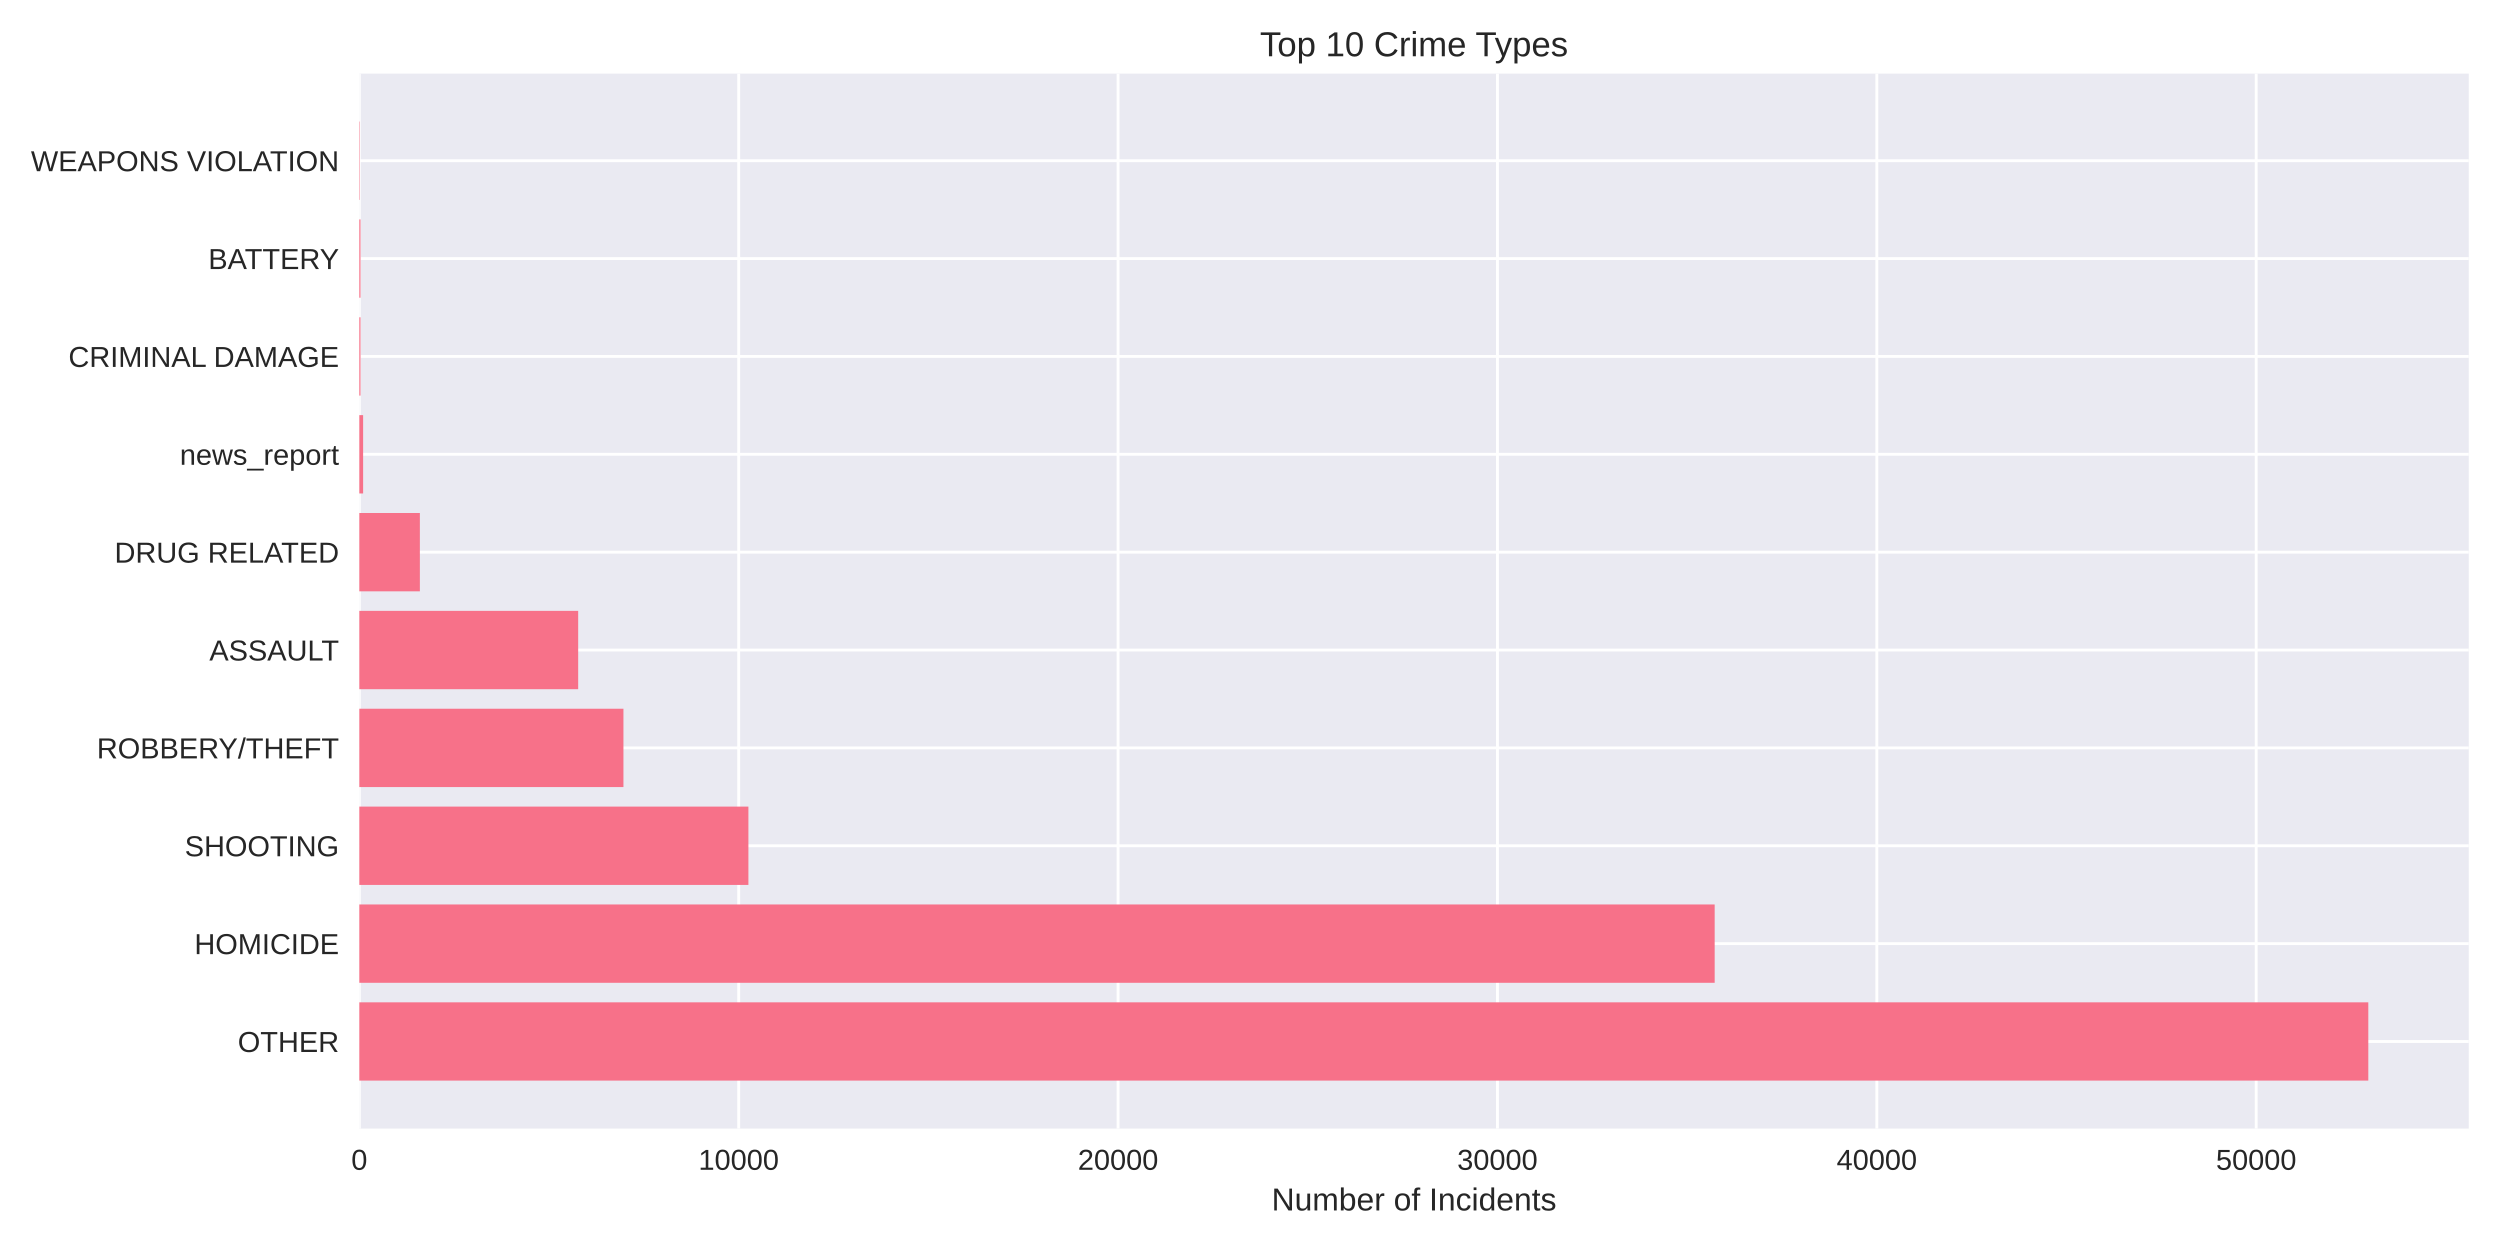
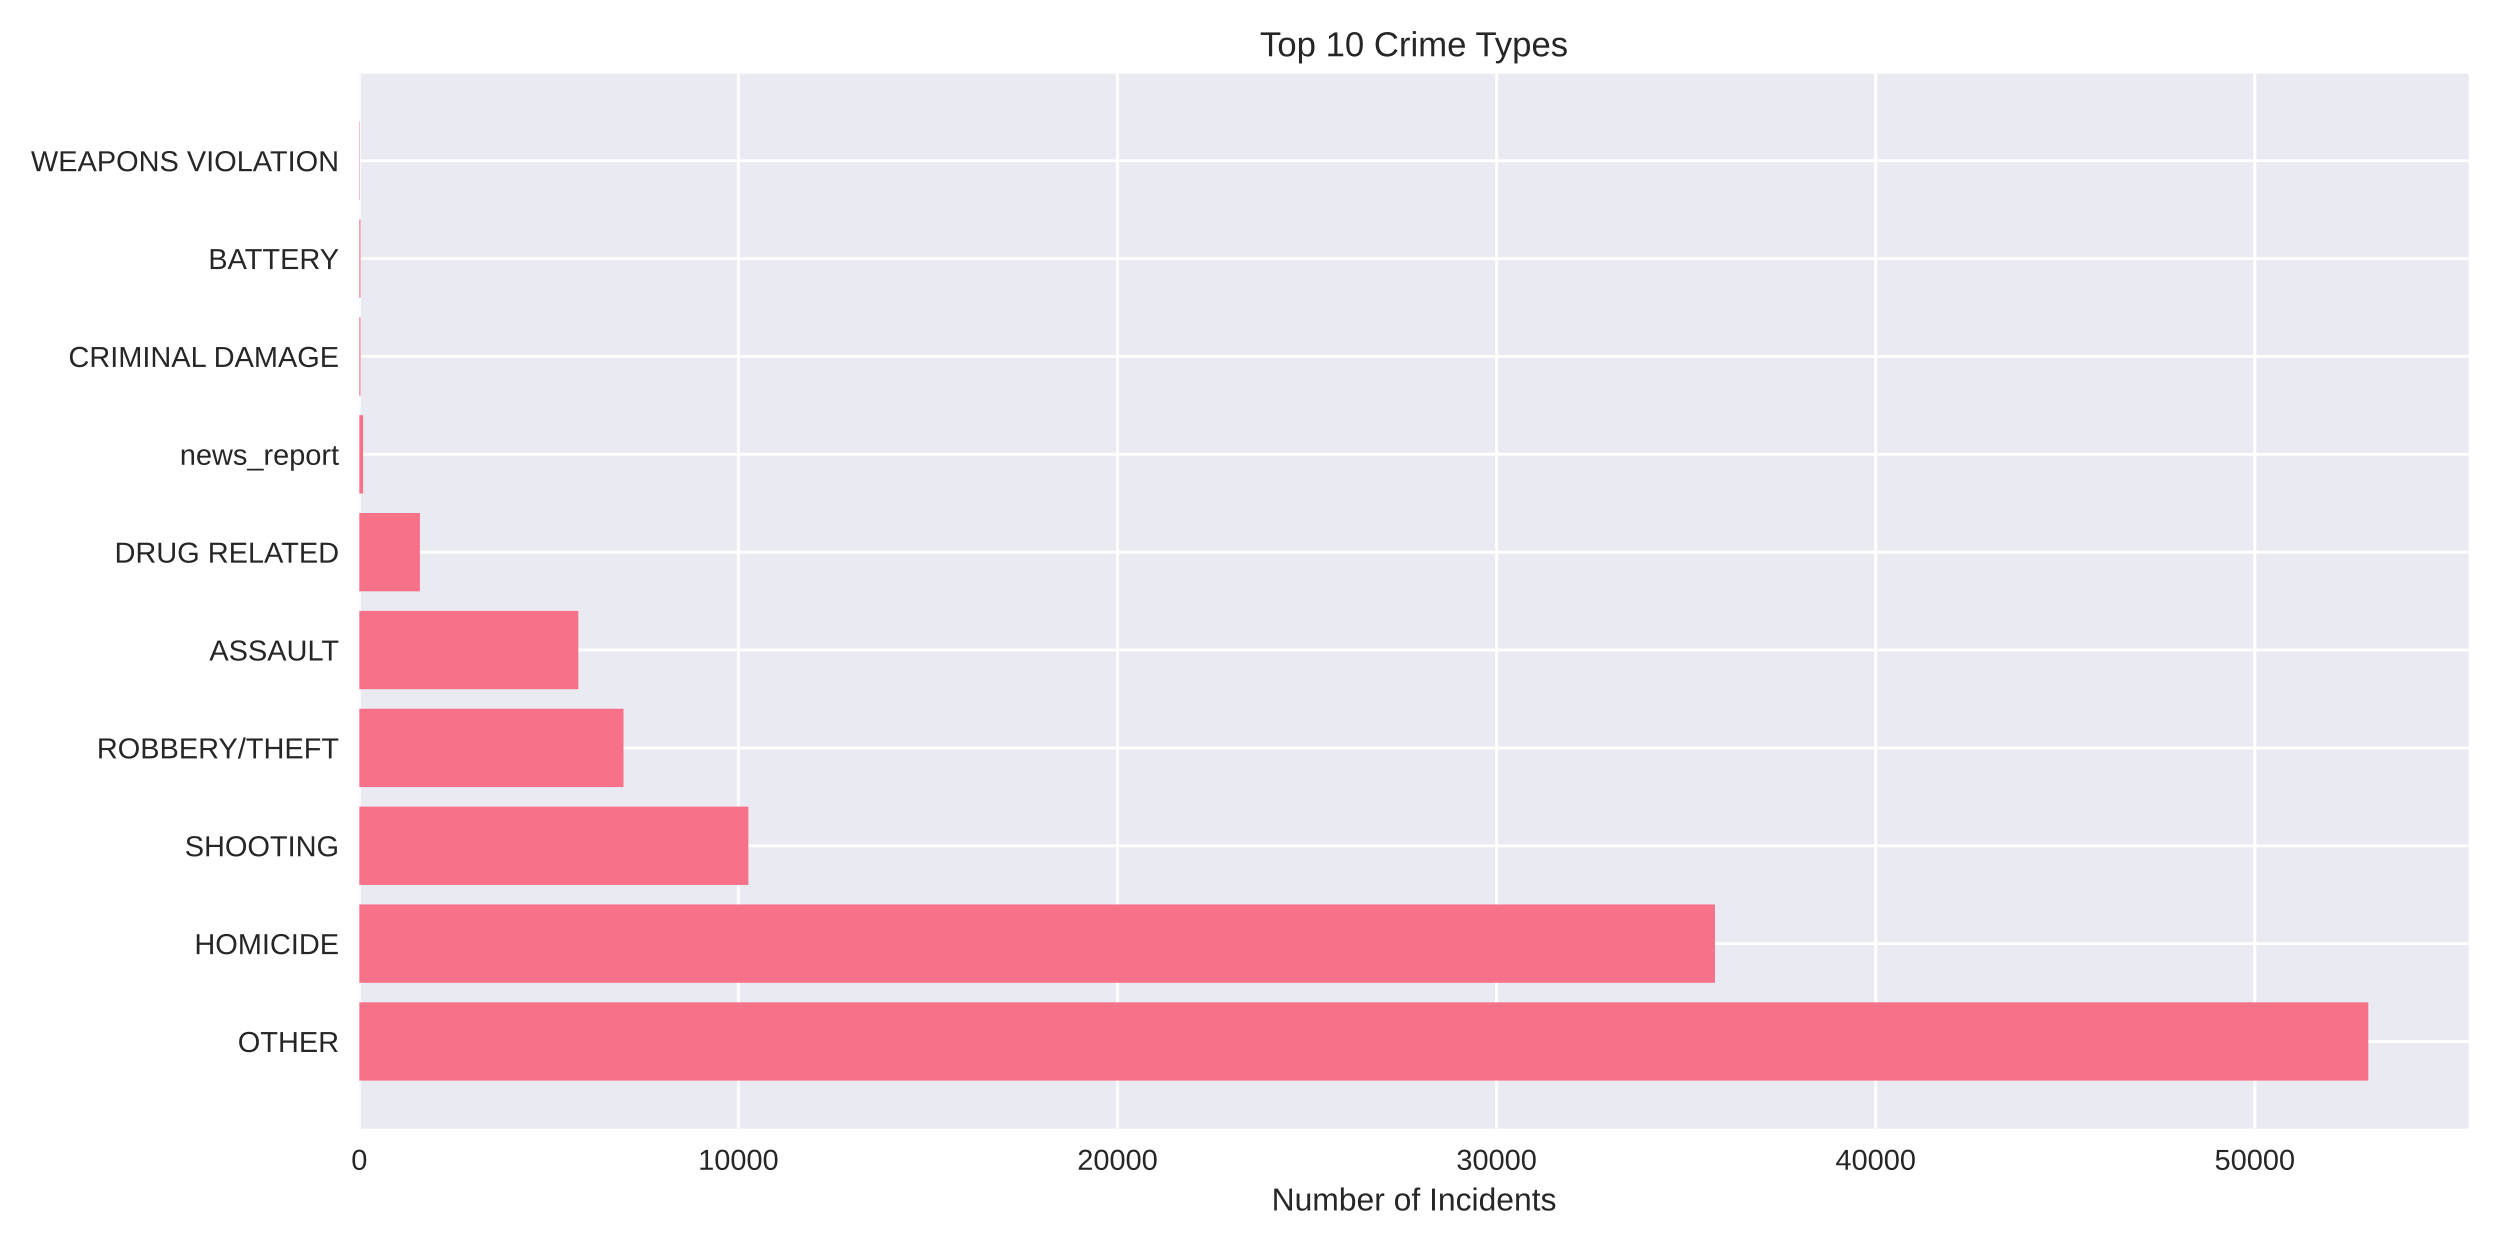
<svg xmlns="http://www.w3.org/2000/svg" width="864pt" height="432pt" viewBox="0 0 864 432" version="1.1">
  <defs>
    <style type="text/css">*{stroke-linejoin: round; stroke-linecap: butt}</style>
  </defs>
  <g id="figure_1">
    <g id="patch_1">
      <path d="M 0 432  L 864 432  L 864 0  L 0 0  z " style="fill: #ffffff" />
    </g>
    <g id="axes_1">
      <g id="patch_2">
        <path d="M 124.18 390.04  L 853.2 390.04  L 853.2 25.44  L 124.18 25.44  z " style="fill: #eaeaf2" />
      </g>
      <g id="matplotlib.axis_1">
        <g id="xtick_1">
          <g id="line2d_1">
-             <path d="M 124.18 390.04  L 124.18 25.44  " clip-path="url(#p71120e86f2)" style="fill: none; stroke: #ffffff; stroke-linecap: round" />
+             <path d="M 124.18 390.04  L 124.18 25.44  " clip-path="url(#pa705d6afb4)" style="fill: none; stroke: #ffffff; stroke-linecap: round" />
          </g>
          <g id="line2d_2" />
          <g id="text_1">
            <text style="fill: #262626; font: 10px 'Arial', 'Liberation Sans', 'DejaVu Sans', 'Bitstream Vera Sans', sans-serif; text-anchor: middle" x="124.18" y="404.287" transform="rotate(-0 124.18 404.2869)">0</text>
          </g>
        </g>
        <g id="xtick_2">
          <g id="line2d_3">
-             <path d="M 255.292 390.04  L 255.292 25.44  " clip-path="url(#p71120e86f2)" style="fill: none; stroke: #ffffff; stroke-linecap: round" />
+             <path d="M 255.196 390.04  L 255.196 25.44  " clip-path="url(#pa705d6afb4)" style="fill: none; stroke: #ffffff; stroke-linecap: round" />
          </g>
          <g id="line2d_4" />
          <g id="text_2">
-             <text style="fill: #262626; font: 10px 'Arial', 'Liberation Sans', 'DejaVu Sans', 'Bitstream Vera Sans', sans-serif; text-anchor: middle" x="255.292" y="404.287" transform="rotate(-0 255.2922 404.2869)">10000</text>
+             <text style="fill: #262626; font: 10px 'Arial', 'Liberation Sans', 'DejaVu Sans', 'Bitstream Vera Sans', sans-serif; text-anchor: middle" x="255.196" y="404.287" transform="rotate(-0 255.1957 404.2869)">10000</text>
          </g>
        </g>
        <g id="xtick_3">
          <g id="line2d_5">
-             <path d="M 386.404 390.04  L 386.404 25.44  " clip-path="url(#p71120e86f2)" style="fill: none; stroke: #ffffff; stroke-linecap: round" />
+             <path d="M 386.211 390.04  L 386.211 25.44  " clip-path="url(#pa705d6afb4)" style="fill: none; stroke: #ffffff; stroke-linecap: round" />
          </g>
          <g id="line2d_6" />
          <g id="text_3">
-             <text style="fill: #262626; font: 10px 'Arial', 'Liberation Sans', 'DejaVu Sans', 'Bitstream Vera Sans', sans-serif; text-anchor: middle" x="386.404" y="404.287" transform="rotate(-0 386.4044 404.2869)">20000</text>
+             <text style="fill: #262626; font: 10px 'Arial', 'Liberation Sans', 'DejaVu Sans', 'Bitstream Vera Sans', sans-serif; text-anchor: middle" x="386.211" y="404.287" transform="rotate(-0 386.2115 404.2869)">20000</text>
          </g>
        </g>
        <g id="xtick_4">
          <g id="line2d_7">
-             <path d="M 517.517 390.04  L 517.517 25.44  " clip-path="url(#p71120e86f2)" style="fill: none; stroke: #ffffff; stroke-linecap: round" />
+             <path d="M 517.227 390.04  L 517.227 25.44  " clip-path="url(#pa705d6afb4)" style="fill: none; stroke: #ffffff; stroke-linecap: round" />
          </g>
          <g id="line2d_8" />
          <g id="text_4">
-             <text style="fill: #262626; font: 10px 'Arial', 'Liberation Sans', 'DejaVu Sans', 'Bitstream Vera Sans', sans-serif; text-anchor: middle" x="517.517" y="404.287" transform="rotate(-0 517.5167 404.2869)">30000</text>
+             <text style="fill: #262626; font: 10px 'Arial', 'Liberation Sans', 'DejaVu Sans', 'Bitstream Vera Sans', sans-serif; text-anchor: middle" x="517.227" y="404.287" transform="rotate(-0 517.2272 404.2869)">30000</text>
          </g>
        </g>
        <g id="xtick_5">
          <g id="line2d_9">
-             <path d="M 648.629 390.04  L 648.629 25.44  " clip-path="url(#p71120e86f2)" style="fill: none; stroke: #ffffff; stroke-linecap: round" />
+             <path d="M 648.243 390.04  L 648.243 25.44  " clip-path="url(#pa705d6afb4)" style="fill: none; stroke: #ffffff; stroke-linecap: round" />
          </g>
          <g id="line2d_10" />
          <g id="text_5">
-             <text style="fill: #262626; font: 10px 'Arial', 'Liberation Sans', 'DejaVu Sans', 'Bitstream Vera Sans', sans-serif; text-anchor: middle" x="648.629" y="404.287" transform="rotate(-0 648.6289 404.2869)">40000</text>
+             <text style="fill: #262626; font: 10px 'Arial', 'Liberation Sans', 'DejaVu Sans', 'Bitstream Vera Sans', sans-serif; text-anchor: middle" x="648.243" y="404.287" transform="rotate(-0 648.2429 404.2869)">40000</text>
          </g>
        </g>
        <g id="xtick_6">
          <g id="line2d_11">
-             <path d="M 779.741 390.04  L 779.741 25.44  " clip-path="url(#p71120e86f2)" style="fill: none; stroke: #ffffff; stroke-linecap: round" />
+             <path d="M 779.259 390.04  L 779.259 25.44  " clip-path="url(#pa705d6afb4)" style="fill: none; stroke: #ffffff; stroke-linecap: round" />
          </g>
          <g id="line2d_12" />
          <g id="text_6">
-             <text style="fill: #262626; font: 10px 'Arial', 'Liberation Sans', 'DejaVu Sans', 'Bitstream Vera Sans', sans-serif; text-anchor: middle" x="779.741" y="404.287" transform="rotate(-0 779.7411 404.2869)">50000</text>
+             <text style="fill: #262626; font: 10px 'Arial', 'Liberation Sans', 'DejaVu Sans', 'Bitstream Vera Sans', sans-serif; text-anchor: middle" x="779.259" y="404.287" transform="rotate(-0 779.2587 404.2869)">50000</text>
          </g>
        </g>
        <g id="text_7">
          <text style="fill: #262626; font: 11px 'Arial', 'Liberation Sans', 'DejaVu Sans', 'Bitstream Vera Sans', sans-serif; text-anchor: middle" x="488.69" y="418.333" transform="rotate(-0 488.69 418.3334)">Number of Incidents</text>
        </g>
      </g>
      <g id="matplotlib.axis_2">
        <g id="ytick_1">
          <g id="line2d_13">
-             <path d="M 124.18 359.939  L 853.2 359.939  " clip-path="url(#p71120e86f2)" style="fill: none; stroke: #ffffff; stroke-linecap: round" />
+             <path d="M 124.18 359.939  L 853.2 359.939  " clip-path="url(#pa705d6afb4)" style="fill: none; stroke: #ffffff; stroke-linecap: round" />
          </g>
          <g id="line2d_14" />
          <g id="text_8">
            <text style="fill: #262626; font: 10px 'Arial', 'Liberation Sans', 'DejaVu Sans', 'Bitstream Vera Sans', sans-serif; text-anchor: end" x="117.18" y="363.562" transform="rotate(-0 117.18 363.562)">OTHER</text>
          </g>
        </g>
        <g id="ytick_2">
          <g id="line2d_15">
-             <path d="M 124.18 326.117  L 853.2 326.117  " clip-path="url(#p71120e86f2)" style="fill: none; stroke: #ffffff; stroke-linecap: round" />
+             <path d="M 124.18 326.117  L 853.2 326.117  " clip-path="url(#pa705d6afb4)" style="fill: none; stroke: #ffffff; stroke-linecap: round" />
          </g>
          <g id="line2d_16" />
          <g id="text_9">
            <text style="fill: #262626; font: 10px 'Arial', 'Liberation Sans', 'DejaVu Sans', 'Bitstream Vera Sans', sans-serif; text-anchor: end" x="117.18" y="329.74" transform="rotate(-0 117.18 329.7401)">HOMICIDE</text>
          </g>
        </g>
        <g id="ytick_3">
          <g id="line2d_17">
-             <path d="M 124.18 292.295  L 853.2 292.295  " clip-path="url(#p71120e86f2)" style="fill: none; stroke: #ffffff; stroke-linecap: round" />
+             <path d="M 124.18 292.295  L 853.2 292.295  " clip-path="url(#pa705d6afb4)" style="fill: none; stroke: #ffffff; stroke-linecap: round" />
          </g>
          <g id="line2d_18" />
          <g id="text_10">
            <text style="fill: #262626; font: 10px 'Arial', 'Liberation Sans', 'DejaVu Sans', 'Bitstream Vera Sans', sans-serif; text-anchor: end" x="117.18" y="295.918" transform="rotate(-0 117.18 295.9182)">SHOOTING</text>
          </g>
        </g>
        <g id="ytick_4">
          <g id="line2d_19">
-             <path d="M 124.18 258.473  L 853.2 258.473  " clip-path="url(#p71120e86f2)" style="fill: none; stroke: #ffffff; stroke-linecap: round" />
+             <path d="M 124.18 258.473  L 853.2 258.473  " clip-path="url(#pa705d6afb4)" style="fill: none; stroke: #ffffff; stroke-linecap: round" />
          </g>
          <g id="line2d_20" />
          <g id="text_11">
            <text style="fill: #262626; font: 10px 'Arial', 'Liberation Sans', 'DejaVu Sans', 'Bitstream Vera Sans', sans-serif; text-anchor: end" x="117.18" y="262.096" transform="rotate(-0 117.18 262.0963)">ROBBERY/THEFT</text>
          </g>
        </g>
        <g id="ytick_5">
          <g id="line2d_21">
-             <path d="M 124.18 224.651  L 853.2 224.651  " clip-path="url(#p71120e86f2)" style="fill: none; stroke: #ffffff; stroke-linecap: round" />
+             <path d="M 124.18 224.651  L 853.2 224.651  " clip-path="url(#pa705d6afb4)" style="fill: none; stroke: #ffffff; stroke-linecap: round" />
          </g>
          <g id="line2d_22" />
          <g id="text_12">
            <text style="fill: #262626; font: 10px 'Arial', 'Liberation Sans', 'DejaVu Sans', 'Bitstream Vera Sans', sans-serif; text-anchor: end" x="117.18" y="228.274" transform="rotate(-0 117.18 228.2744)">ASSAULT</text>
          </g>
        </g>
        <g id="ytick_6">
          <g id="line2d_23">
-             <path d="M 124.18 190.829  L 853.2 190.829  " clip-path="url(#p71120e86f2)" style="fill: none; stroke: #ffffff; stroke-linecap: round" />
+             <path d="M 124.18 190.829  L 853.2 190.829  " clip-path="url(#pa705d6afb4)" style="fill: none; stroke: #ffffff; stroke-linecap: round" />
          </g>
          <g id="line2d_24" />
          <g id="text_13">
            <text style="fill: #262626; font: 10px 'Arial', 'Liberation Sans', 'DejaVu Sans', 'Bitstream Vera Sans', sans-serif; text-anchor: end" x="117.18" y="194.452" transform="rotate(-0 117.18 194.4525)">DRUG RELATED</text>
          </g>
        </g>
        <g id="ytick_7">
          <g id="line2d_25">
-             <path d="M 124.18 157.007  L 853.2 157.007  " clip-path="url(#p71120e86f2)" style="fill: none; stroke: #ffffff; stroke-linecap: round" />
+             <path d="M 124.18 157.007  L 853.2 157.007  " clip-path="url(#pa705d6afb4)" style="fill: none; stroke: #ffffff; stroke-linecap: round" />
          </g>
          <g id="line2d_26" />
          <g id="text_14">
            <text style="fill: #262626; font: 10px 'Arial', 'Liberation Sans', 'DejaVu Sans', 'Bitstream Vera Sans', sans-serif; text-anchor: end" x="117.18" y="160.631" transform="rotate(-0 117.18 160.6306)">news_report</text>
          </g>
        </g>
        <g id="ytick_8">
          <g id="line2d_27">
-             <path d="M 124.18 123.185  L 853.2 123.185  " clip-path="url(#p71120e86f2)" style="fill: none; stroke: #ffffff; stroke-linecap: round" />
+             <path d="M 124.18 123.185  L 853.2 123.185  " clip-path="url(#pa705d6afb4)" style="fill: none; stroke: #ffffff; stroke-linecap: round" />
          </g>
          <g id="line2d_28" />
          <g id="text_15">
            <text style="fill: #262626; font: 10px 'Arial', 'Liberation Sans', 'DejaVu Sans', 'Bitstream Vera Sans', sans-serif; text-anchor: end" x="117.18" y="126.809" transform="rotate(-0 117.18 126.8087)">CRIMINAL DAMAGE</text>
          </g>
        </g>
        <g id="ytick_9">
          <g id="line2d_29">
-             <path d="M 124.18 89.363  L 853.2 89.363  " clip-path="url(#p71120e86f2)" style="fill: none; stroke: #ffffff; stroke-linecap: round" />
+             <path d="M 124.18 89.363  L 853.2 89.363  " clip-path="url(#pa705d6afb4)" style="fill: none; stroke: #ffffff; stroke-linecap: round" />
          </g>
          <g id="line2d_30" />
          <g id="text_16">
            <text style="fill: #262626; font: 10px 'Arial', 'Liberation Sans', 'DejaVu Sans', 'Bitstream Vera Sans', sans-serif; text-anchor: end" x="117.18" y="92.987" transform="rotate(-0 117.18 92.98681)">BATTERY</text>
          </g>
        </g>
        <g id="ytick_10">
          <g id="line2d_31">
-             <path d="M 124.18 55.541  L 853.2 55.541  " clip-path="url(#p71120e86f2)" style="fill: none; stroke: #ffffff; stroke-linecap: round" />
+             <path d="M 124.18 55.541  L 853.2 55.541  " clip-path="url(#pa705d6afb4)" style="fill: none; stroke: #ffffff; stroke-linecap: round" />
          </g>
          <g id="line2d_32" />
          <g id="text_17">
            <text style="fill: #262626; font: 10px 'Arial', 'Liberation Sans', 'DejaVu Sans', 'Bitstream Vera Sans', sans-serif; text-anchor: end" x="117.18" y="59.165" transform="rotate(-0 117.18 59.16492)">WEAPONS VIOLATION</text>
          </g>
        </g>
      </g>
      <g id="patch_3">
-         <path d="M 124.18 373.467  L 818.485 373.467  L 818.485 346.41  L 124.18 346.41  z " clip-path="url(#p71120e86f2)" style="fill: #f77189" />
+         <path d="M 124.18 373.467  L 818.485 373.467  L 818.485 346.41  L 124.18 346.41  z " clip-path="url(#pa705d6afb4)" style="fill: #f77189" />
      </g>
      <g id="patch_4">
-         <path d="M 124.18 339.645  L 592.592 339.645  L 592.592 312.588  L 124.18 312.588  z " clip-path="url(#p71120e86f2)" style="fill: #f77189" />
+         <path d="M 124.18 339.645  L 592.692 339.645  L 592.692 312.588  L 124.18 312.588  z " clip-path="url(#pa705d6afb4)" style="fill: #f77189" />
      </g>
      <g id="patch_5">
-         <path d="M 124.18 305.823  L 258.649 305.823  L 258.649 278.766  L 124.18 278.766  z " clip-path="url(#p71120e86f2)" style="fill: #f77189" />
+         <path d="M 124.18 305.823  L 258.628 305.823  L 258.628 278.766  L 124.18 278.766  z " clip-path="url(#pa705d6afb4)" style="fill: #f77189" />
      </g>
      <g id="patch_6">
-         <path d="M 124.18 272.002  L 215.46 272.002  L 215.46 244.944  L 124.18 244.944  z " clip-path="url(#p71120e86f2)" style="fill: #f77189" />
+         <path d="M 124.18 272.002  L 215.485 272.002  L 215.485 244.944  L 124.18 244.944  z " clip-path="url(#pa705d6afb4)" style="fill: #f77189" />
      </g>
      <g id="patch_7">
-         <path d="M 124.18 238.18  L 199.819 238.18  L 199.819 211.122  L 124.18 211.122  z " clip-path="url(#p71120e86f2)" style="fill: #f77189" />
+         <path d="M 124.18 238.18  L 199.868 238.18  L 199.868 211.122  L 124.18 211.122  z " clip-path="url(#pa705d6afb4)" style="fill: #f77189" />
      </g>
      <g id="patch_8">
-         <path d="M 124.18 204.358  L 145.106 204.358  L 145.106 177.3  L 124.18 177.3  z " clip-path="url(#p71120e86f2)" style="fill: #f77189" />
+         <path d="M 124.18 204.358  L 145.116 204.358  L 145.116 177.3  L 124.18 177.3  z " clip-path="url(#pa705d6afb4)" style="fill: #f77189" />
      </g>
      <g id="patch_9">
-         <path d="M 124.18 170.536  L 125.491 170.536  L 125.491 143.478  L 124.18 143.478  z " clip-path="url(#p71120e86f2)" style="fill: #f77189" />
+         <path d="M 124.18 170.536  L 125.49 170.536  L 125.49 143.478  L 124.18 143.478  z " clip-path="url(#pa705d6afb4)" style="fill: #f77189" />
      </g>
      <g id="patch_10">
-         <path d="M 124.18 136.714  L 124.586 136.714  L 124.586 109.657  L 124.18 109.657  z " clip-path="url(#p71120e86f2)" style="fill: #f77189" />
+         <path d="M 124.18 136.714  L 124.586 136.714  L 124.586 109.657  L 124.18 109.657  z " clip-path="url(#pa705d6afb4)" style="fill: #f77189" />
      </g>
      <g id="patch_11">
-         <path d="M 124.18 102.892  L 124.586 102.892  L 124.586 75.835  L 124.18 75.835  z " clip-path="url(#p71120e86f2)" style="fill: #f77189" />
+         <path d="M 124.18 102.892  L 124.586 102.892  L 124.586 75.835  L 124.18 75.835  z " clip-path="url(#pa705d6afb4)" style="fill: #f77189" />
      </g>
      <g id="patch_12">
-         <path d="M 124.18 69.07  L 124.324 69.07  L 124.324 42.013  L 124.18 42.013  z " clip-path="url(#p71120e86f2)" style="fill: #f77189" />
+         <path d="M 124.18 69.07  L 124.324 69.07  L 124.324 42.013  L 124.18 42.013  z " clip-path="url(#pa705d6afb4)" style="fill: #f77189" />
      </g>
      <g id="patch_13">
        <path d="M 124.18 390.04  L 124.18 25.44  " style="fill: none" />
      </g>
      <g id="patch_14">
        <path d="M 853.2 390.04  L 853.2 25.44  " style="fill: none" />
      </g>
      <g id="patch_15">
        <path d="M 124.18 390.04  L 853.2 390.04  " style="fill: none" />
      </g>
      <g id="patch_16">
        <path d="M 124.18 25.44  L 853.2 25.44  " style="fill: none" />
      </g>
      <g id="text_18">
        <text style="fill: #262626; font: 12px 'Arial', 'Liberation Sans', 'DejaVu Sans', 'Bitstream Vera Sans', sans-serif; text-anchor: middle" x="488.69" y="19.44" transform="rotate(-0 488.69 19.44)">Top 10 Crime Types</text>
      </g>
    </g>
  </g>
  <defs>
-     <clipPath id="p71120e86f2">
+     <clipPath id="pa705d6afb4">
      <rect x="124.18" y="25.44" width="729.02" height="364.6" />
    </clipPath>
  </defs>
</svg>
